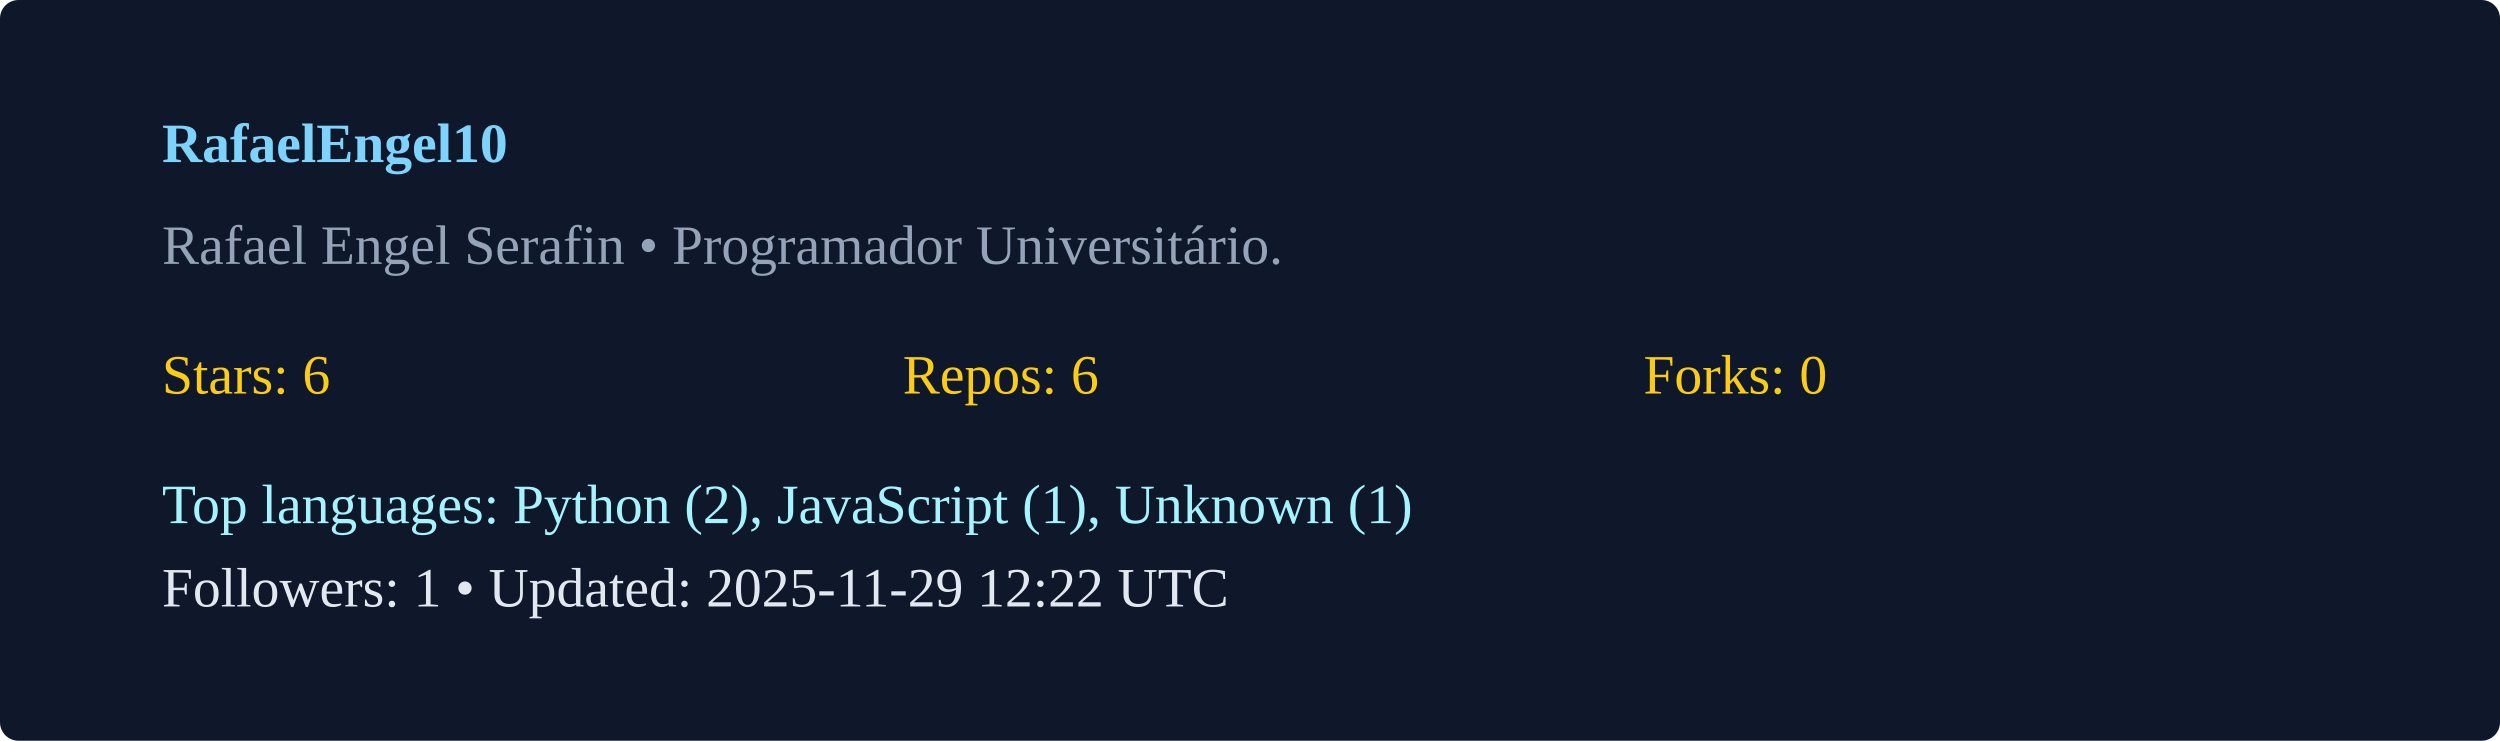
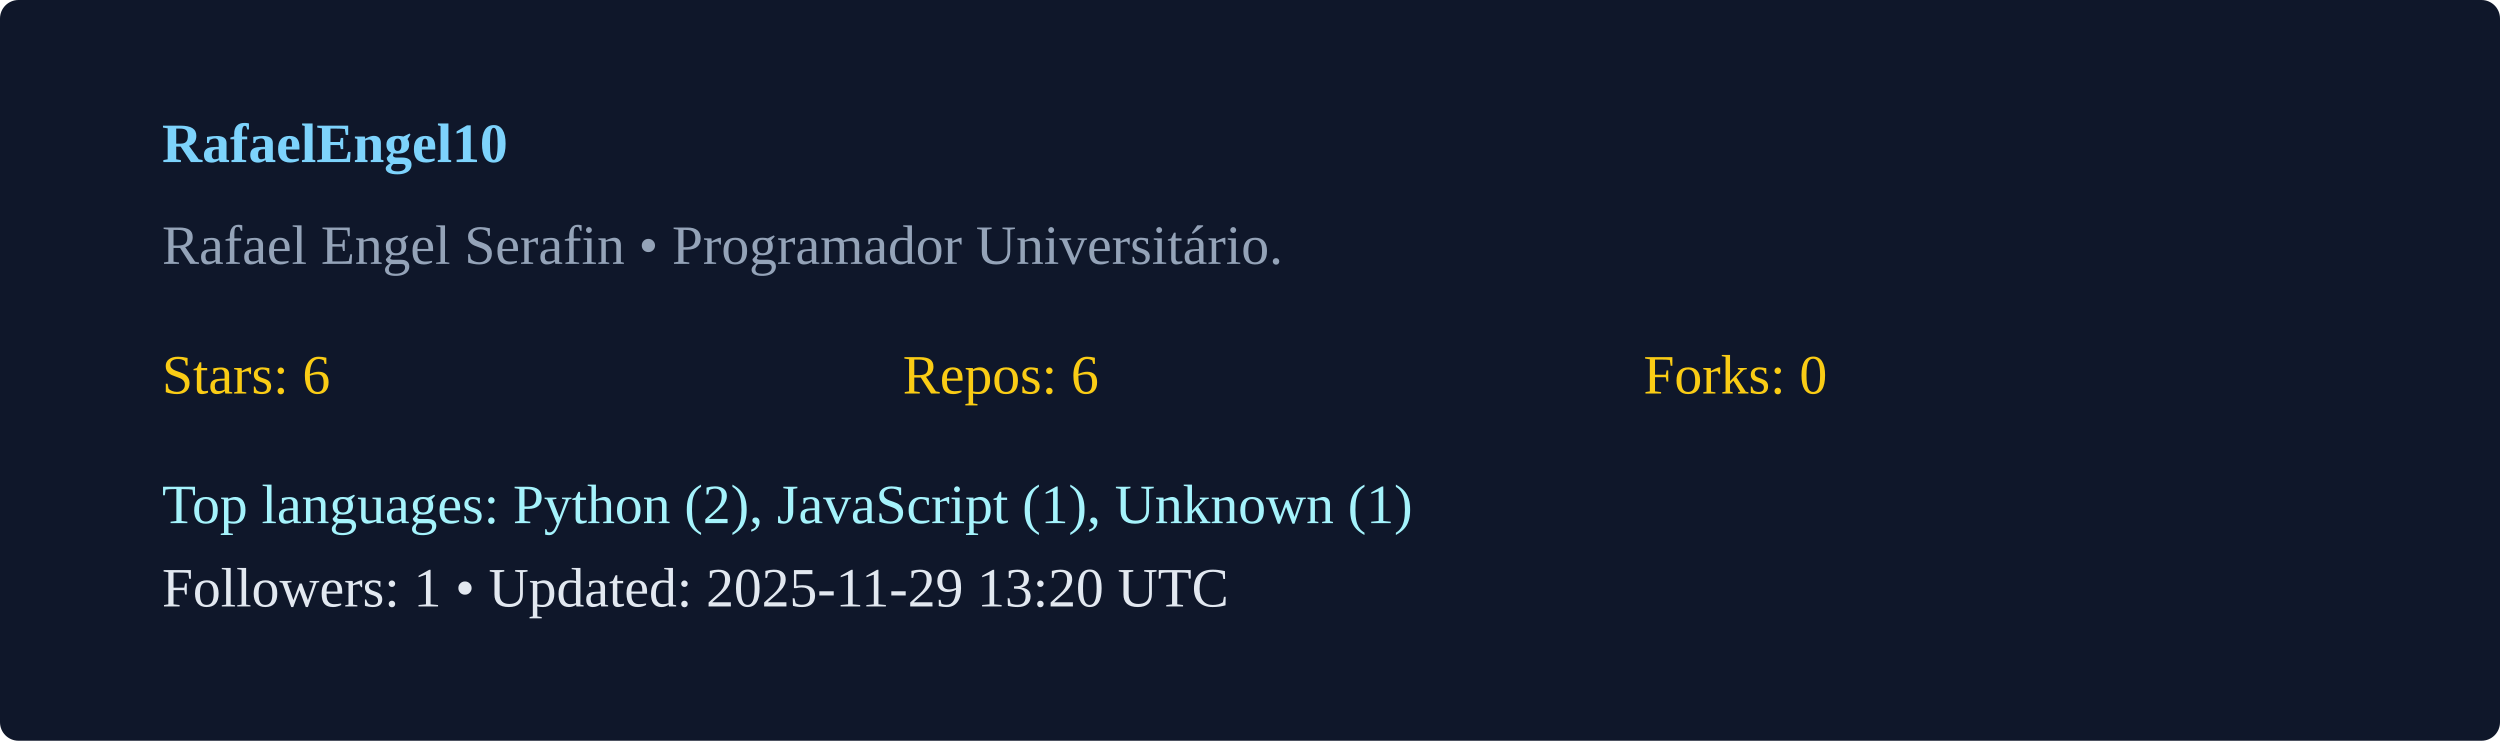
<svg xmlns="http://www.w3.org/2000/svg" width="540" height="160" viewBox="0 0 540 160">
  <rect width="100%" height="100%" rx="4" fill="#0f172a" />
  <g transform="translate(35,35)">
    <text x="0" y="0" fill="#7dd3fc" font-weight="600">RafaelEngel10</text>
    <text x="0" y="22" fill="#94a3b8">Rafael Engel Serafin  • Programador Universitário. </text>
    <g transform="translate(0,50)">
      <text x="0" y="0" fill="#facc15">Stars: 6</text>
      <text x="160" y="0" fill="#facc15">Repos: 6</text>
      <text x="320" y="0" fill="#facc15">Forks: 0</text>
      <text x="0" y="28" fill="#a5f3fc">Top languages: Python (2), JavaScript (1), Unknown (1)</text>
-       <text x="0" y="46" fill="#e2e8f0">Followers: 1 • Updated: 2025-11-29 12:22 UTC</text>
+       <text x="0" y="46" fill="#e2e8f0">Followers: 1 • Updated: 2025-11-29 13:20 UTC</text>
    </g>
  </g>
</svg>
